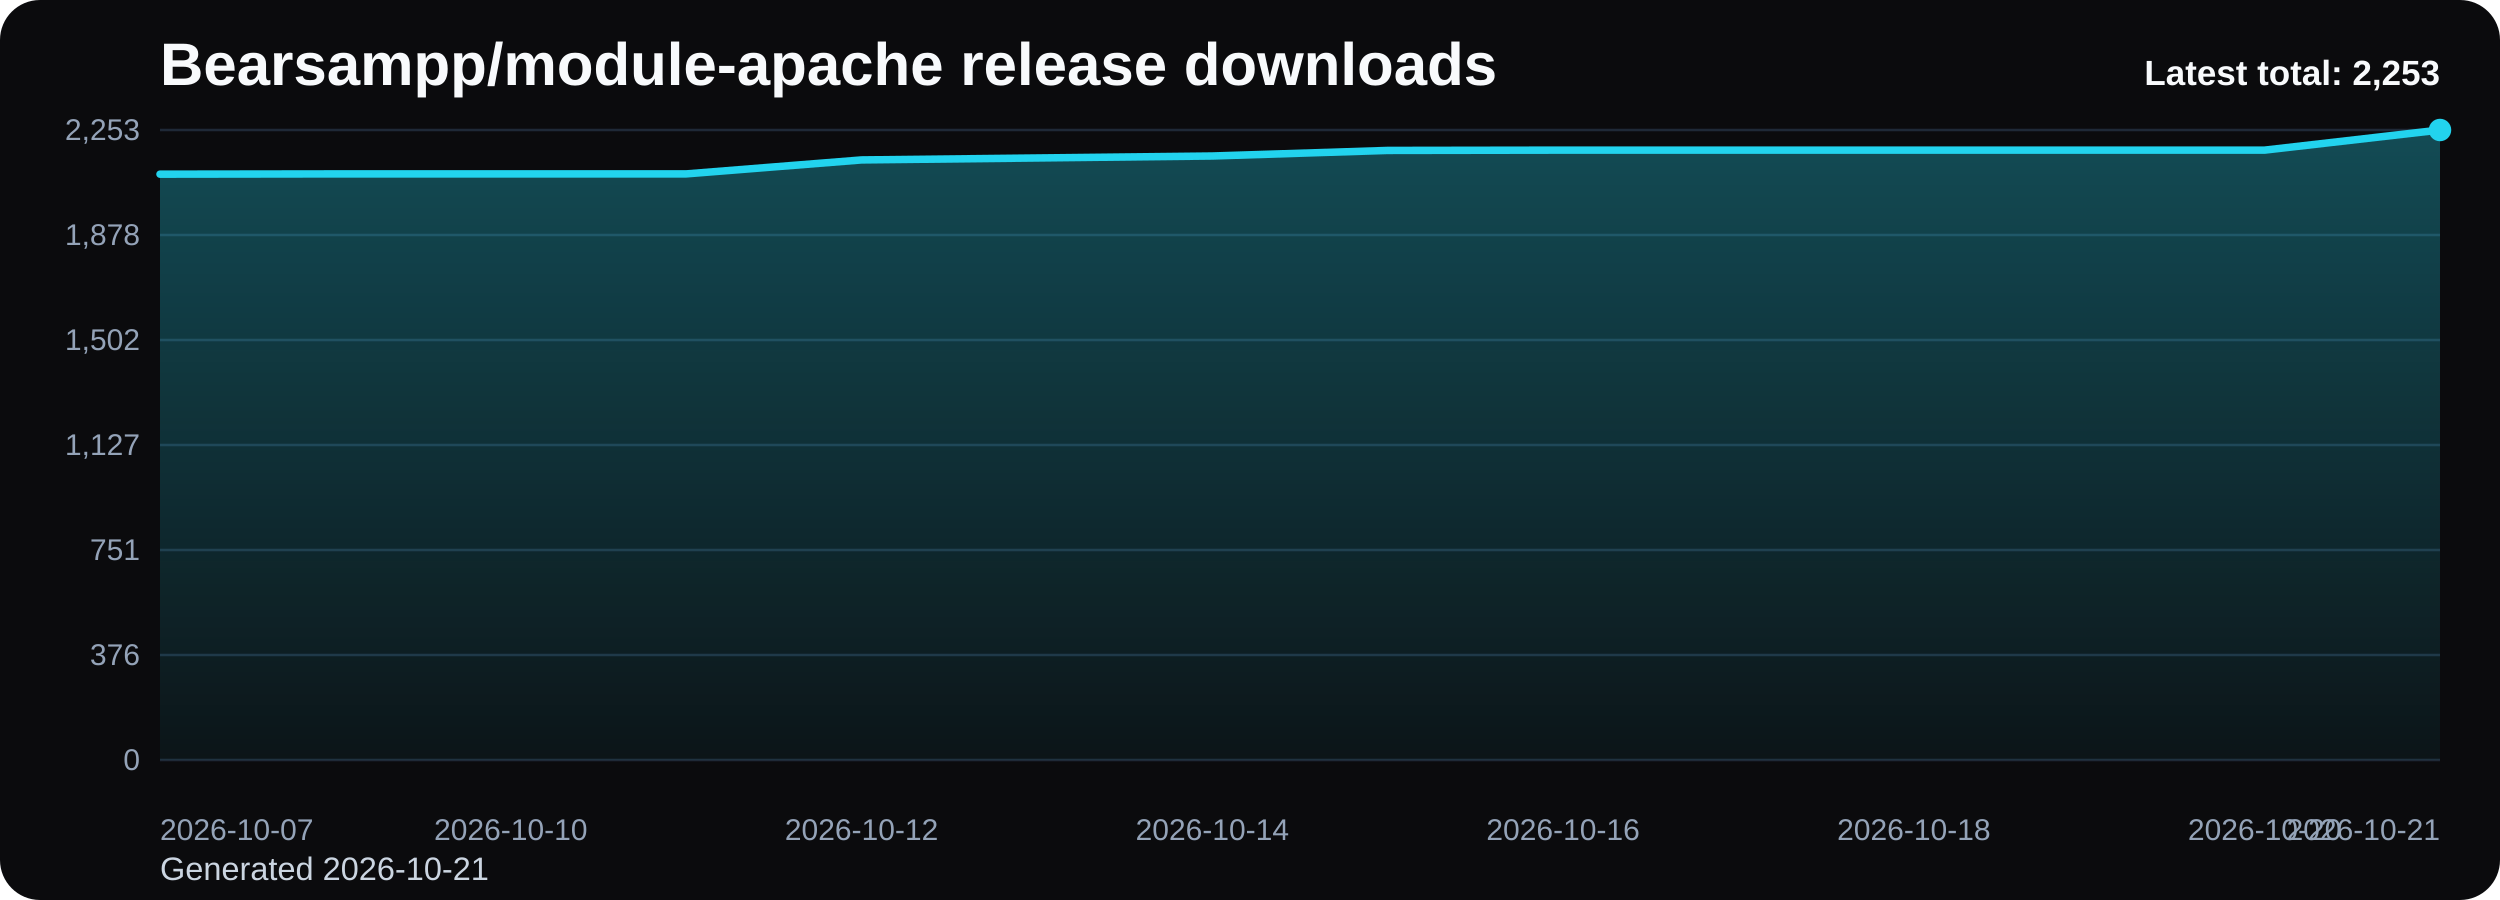
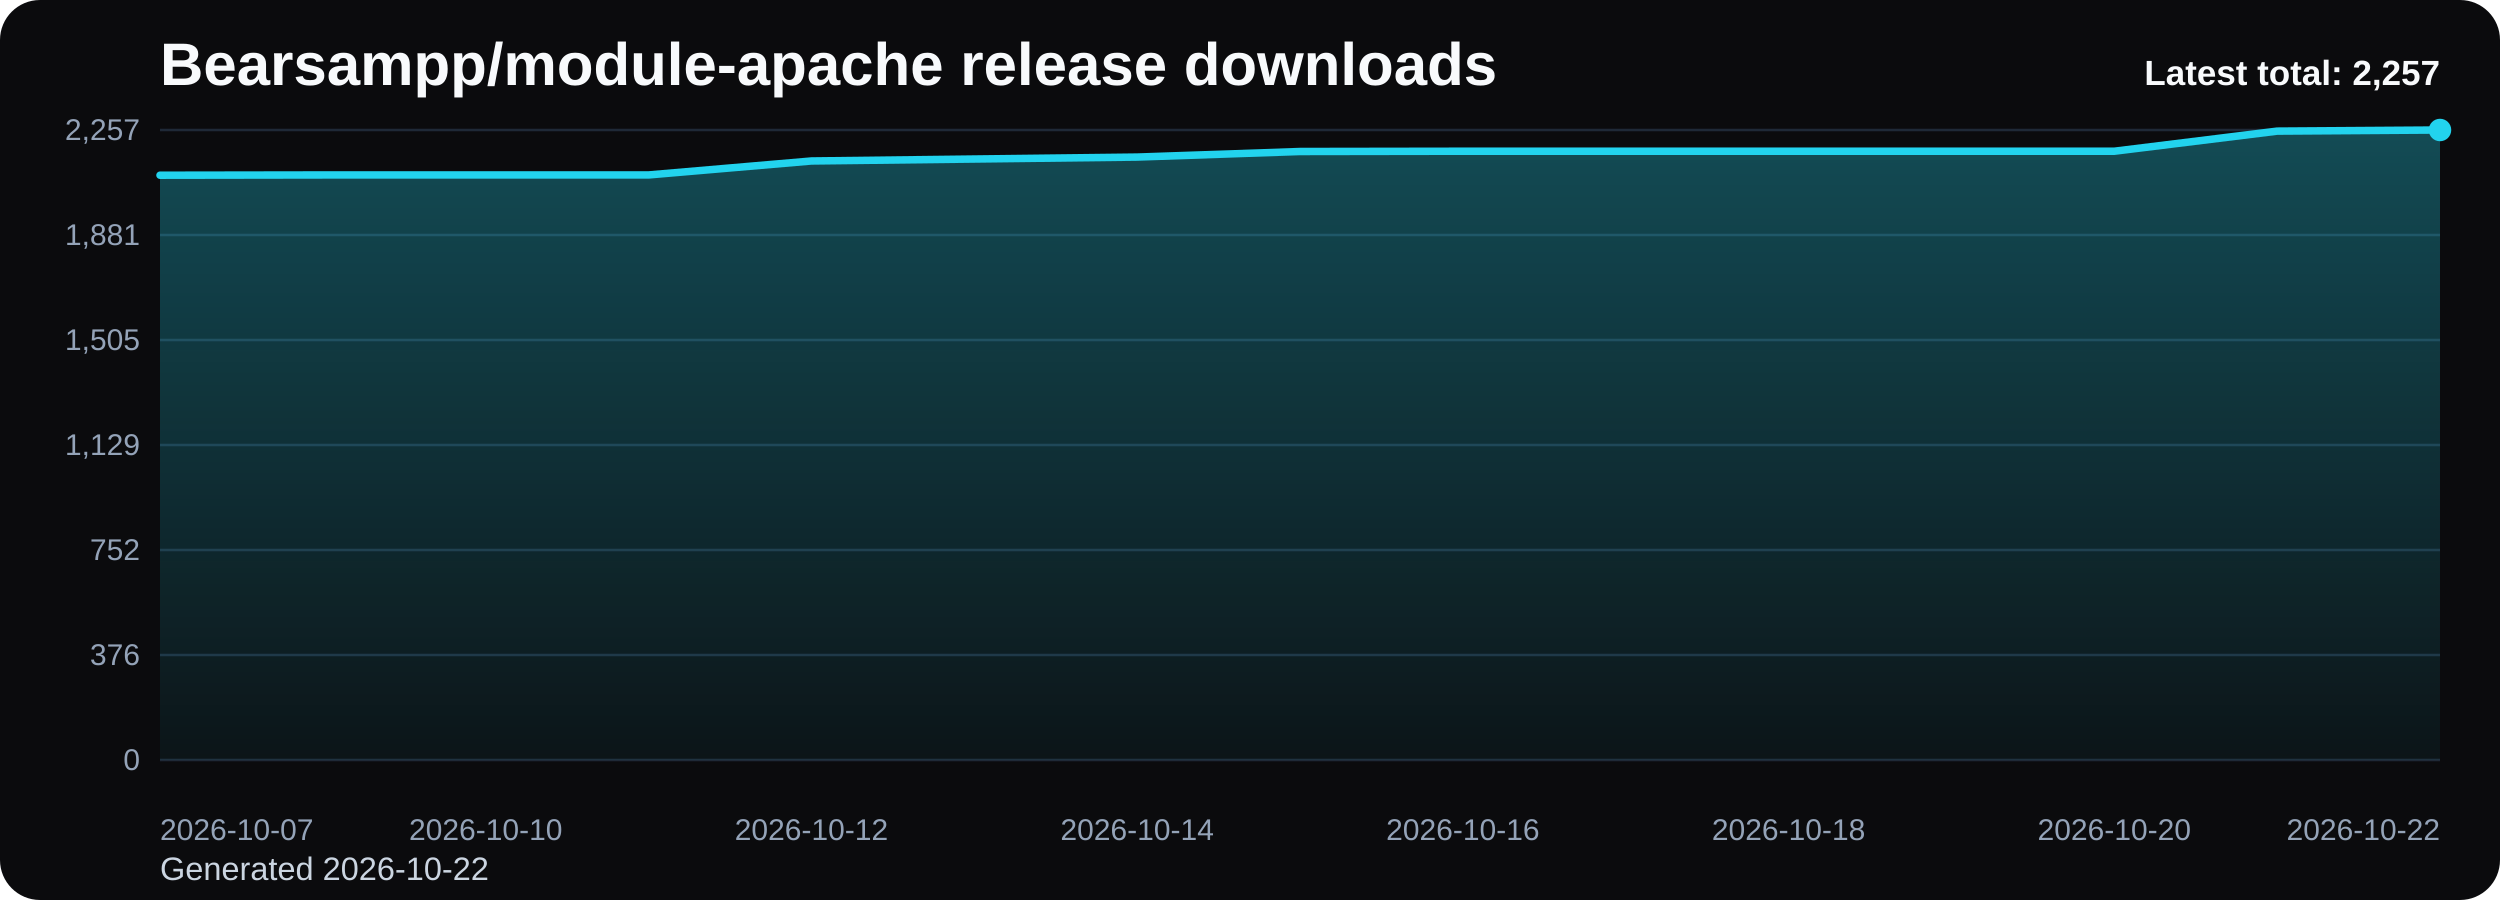
<svg xmlns="http://www.w3.org/2000/svg" viewBox="0 0 1000 360" role="img" aria-label="Bearsampp/module-apache release downloads chart">
  <defs>
    <linearGradient id="fill-total-trend-black" x1="0" y1="0" x2="0" y2="1">
      <stop offset="0%" stop-color="#22d3ee" stop-opacity="0.32" />
      <stop offset="100%" stop-color="#22d3ee" stop-opacity="0.05" />
    </linearGradient>
    <style>
      .bg { fill: #0b0b0d; }
      .title { font: 700 24px Arial, sans-serif; fill: #f8fafc; }
      .sub { font: 400 13px Arial, sans-serif; fill: #cbd5e1; }
      .grid { stroke: #1f2937; stroke-width: 1; }
      .axis { font: 400 12px Arial, sans-serif; fill: #94a3b8; }
      .line { fill: none; stroke: #22d3ee; stroke-width: 3; stroke-linecap: round; stroke-linejoin: round; }
      .dot { fill: #22d3ee; }
      .value { font: 600 11px Arial, sans-serif; fill: #cbd5e1; }
      .latest { font: 700 14px Arial, sans-serif; fill: #f8fafc; }
    </style>
  </defs>
  <rect class="bg" x="0" y="0" width="1000" height="360" rx="16" />
  <text class="title" x="64" y="34">Bearsampp/module-apache release downloads</text>
-   <text class="sub" x="64" y="352">Generated 2026-10-21</text>
+   <text class="sub" x="64" y="352">Generated 2026-10-22</text>
  <line x1="64" y1="52.00" x2="976" y2="52.00" class="grid" />
-   <text x="56" y="56.00" text-anchor="end" class="axis">2,253</text>
+   <text x="56" y="56.00" text-anchor="end" class="axis">2,257</text>
  <line x1="64" y1="94.00" x2="976" y2="94.00" class="grid" />
-   <text x="56" y="98.00" text-anchor="end" class="axis">1,878</text>
+   <text x="56" y="98.00" text-anchor="end" class="axis">1,881</text>
  <line x1="64" y1="136.00" x2="976" y2="136.00" class="grid" />
-   <text x="56" y="140.00" text-anchor="end" class="axis">1,502</text>
+   <text x="56" y="140.00" text-anchor="end" class="axis">1,505</text>
  <line x1="64" y1="178.00" x2="976" y2="178.00" class="grid" />
-   <text x="56" y="182.00" text-anchor="end" class="axis">1,127</text>
+   <text x="56" y="182.00" text-anchor="end" class="axis">1,129</text>
  <line x1="64" y1="220.00" x2="976" y2="220.00" class="grid" />
-   <text x="56" y="224.00" text-anchor="end" class="axis">751</text>
+   <text x="56" y="224.00" text-anchor="end" class="axis">752</text>
  <line x1="64" y1="262.00" x2="976" y2="262.00" class="grid" />
  <text x="56" y="266.00" text-anchor="end" class="axis">376</text>
  <line x1="64" y1="304.00" x2="976" y2="304.00" class="grid" />
  <text x="56" y="308.00" text-anchor="end" class="axis">0</text>
-   <path d="M 64.00 304 L 64.00 69.67 L 134.15 69.56 L 204.31 69.56 L 274.46 69.56 L 344.62 63.97 L 414.77 63.19 L 484.92 62.40 L 555.08 60.17 L 625.23 60.05 L 695.38 60.05 L 765.54 60.05 L 835.69 60.05 L 905.85 60.05 L 976.00 52.00 L 976.00 304 Z" fill="url(#fill-total-trend-black)" />
-   <polyline class="line" points="64.00,69.67 134.15,69.56 204.31,69.56 274.46,69.56 344.62,63.97 414.77,63.19 484.92,62.40 555.08,60.17 625.23,60.05 695.38,60.05 765.54,60.05 835.69,60.05 905.85,60.05 976.00,52.00" />
+   <path d="M 64.00 304 L 64.00 70.09 L 129.14 69.98 L 194.29 69.98 L 259.43 69.98 L 324.57 64.39 L 389.71 63.61 L 454.86 62.83 L 520.00 60.60 L 585.14 60.49 L 650.29 60.49 L 715.43 60.49 L 780.57 60.49 L 845.71 60.49 L 910.86 52.45 L 976.00 52.00 L 976.00 304 Z" fill="url(#fill-total-trend-black)" />
+   <polyline class="line" points="64.00,70.09 129.14,69.98 194.29,69.98 259.43,69.98 324.57,64.39 389.71,63.61 454.86,62.83 520.00,60.60 585.14,60.49 650.29,60.49 715.43,60.49 780.57,60.49 845.71,60.49 910.86,52.45 976.00,52.00" />
  <circle class="dot" cx="976.00" cy="52.00" r="4.5" />
  <text class="axis" x="64.00" y="336" text-anchor="start">2026-10-07</text>
-   <text class="axis" x="204.31" y="336" text-anchor="middle">2026-10-10</text>
-   <text class="axis" x="344.62" y="336" text-anchor="middle">2026-10-12</text>
-   <text class="axis" x="484.92" y="336" text-anchor="middle">2026-10-14</text>
-   <text class="axis" x="625.23" y="336" text-anchor="middle">2026-10-16</text>
-   <text class="axis" x="765.54" y="336" text-anchor="middle">2026-10-18</text>
-   <text class="axis" x="905.85" y="336" text-anchor="middle">2026-10-20</text>
-   <text class="axis" x="976.00" y="336" text-anchor="end">2026-10-21</text>
-   <text class="latest" x="976" y="34" text-anchor="end">Latest total: 2,253</text>
+   <text class="axis" x="194.29" y="336" text-anchor="middle">2026-10-10</text>
+   <text class="axis" x="324.57" y="336" text-anchor="middle">2026-10-12</text>
+   <text class="axis" x="454.86" y="336" text-anchor="middle">2026-10-14</text>
+   <text class="axis" x="585.14" y="336" text-anchor="middle">2026-10-16</text>
+   <text class="axis" x="715.43" y="336" text-anchor="middle">2026-10-18</text>
+   <text class="axis" x="845.71" y="336" text-anchor="middle">2026-10-20</text>
+   <text class="axis" x="976.00" y="336" text-anchor="end">2026-10-22</text>
+   <text class="latest" x="976" y="34" text-anchor="end">Latest total: 2,257</text>
</svg>
